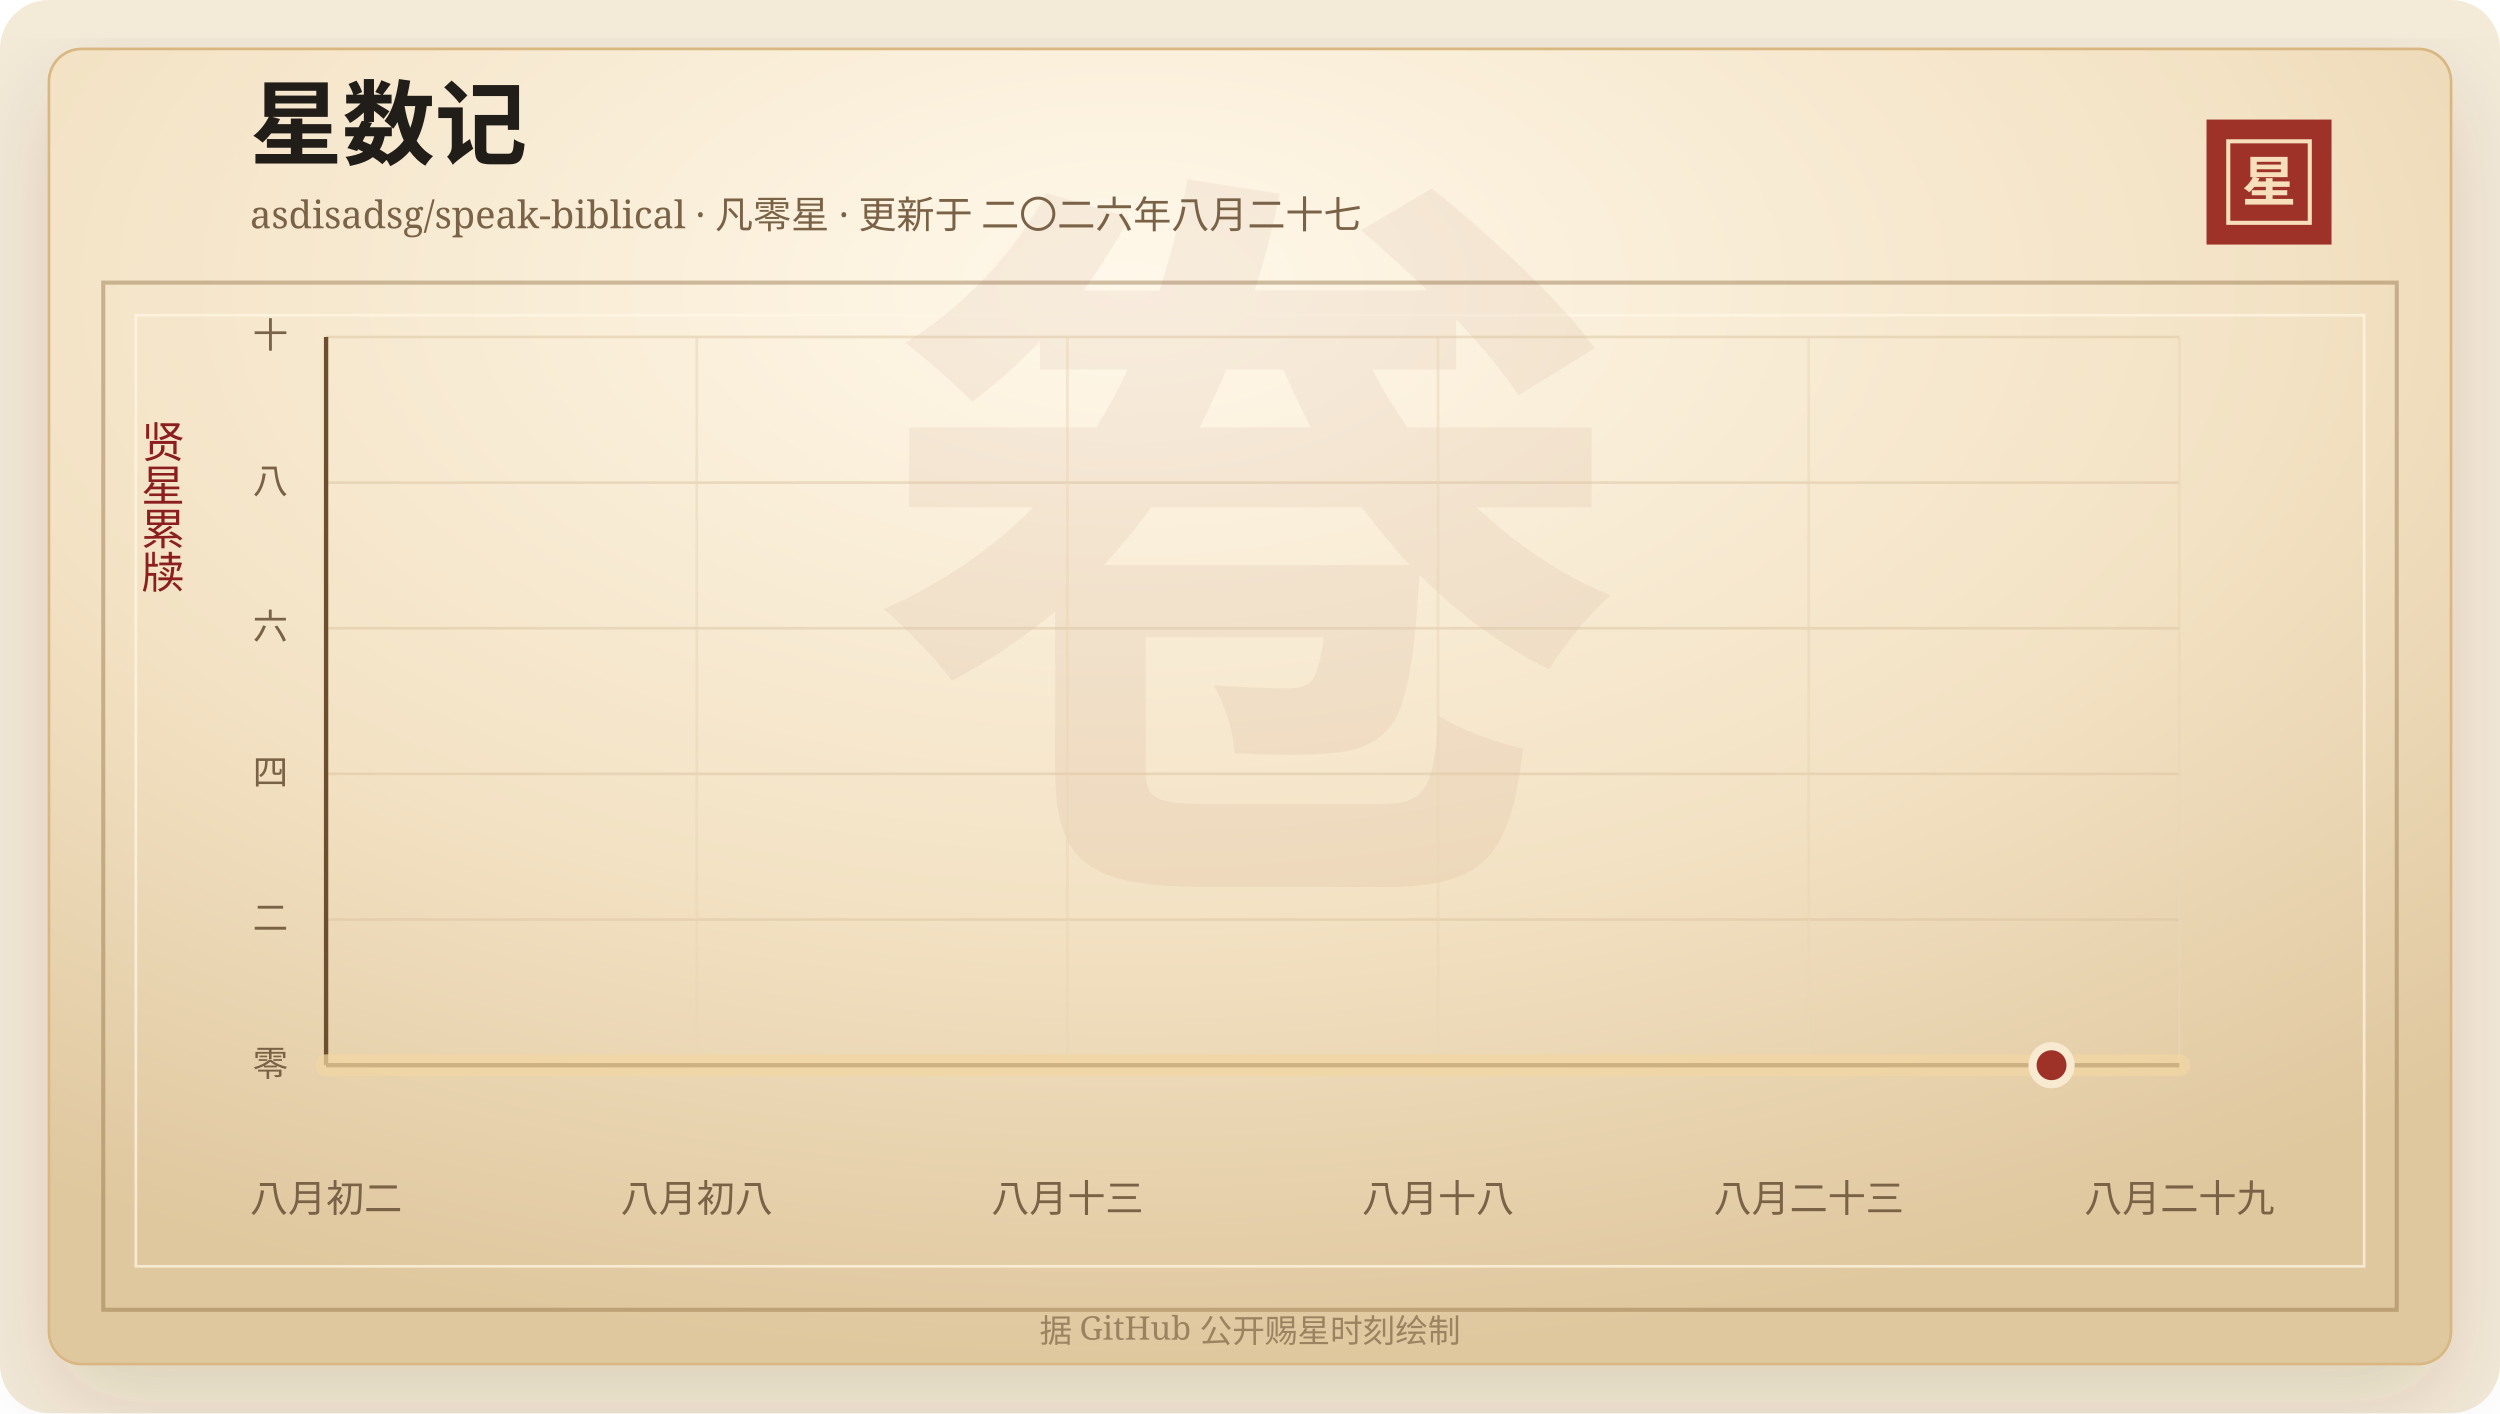
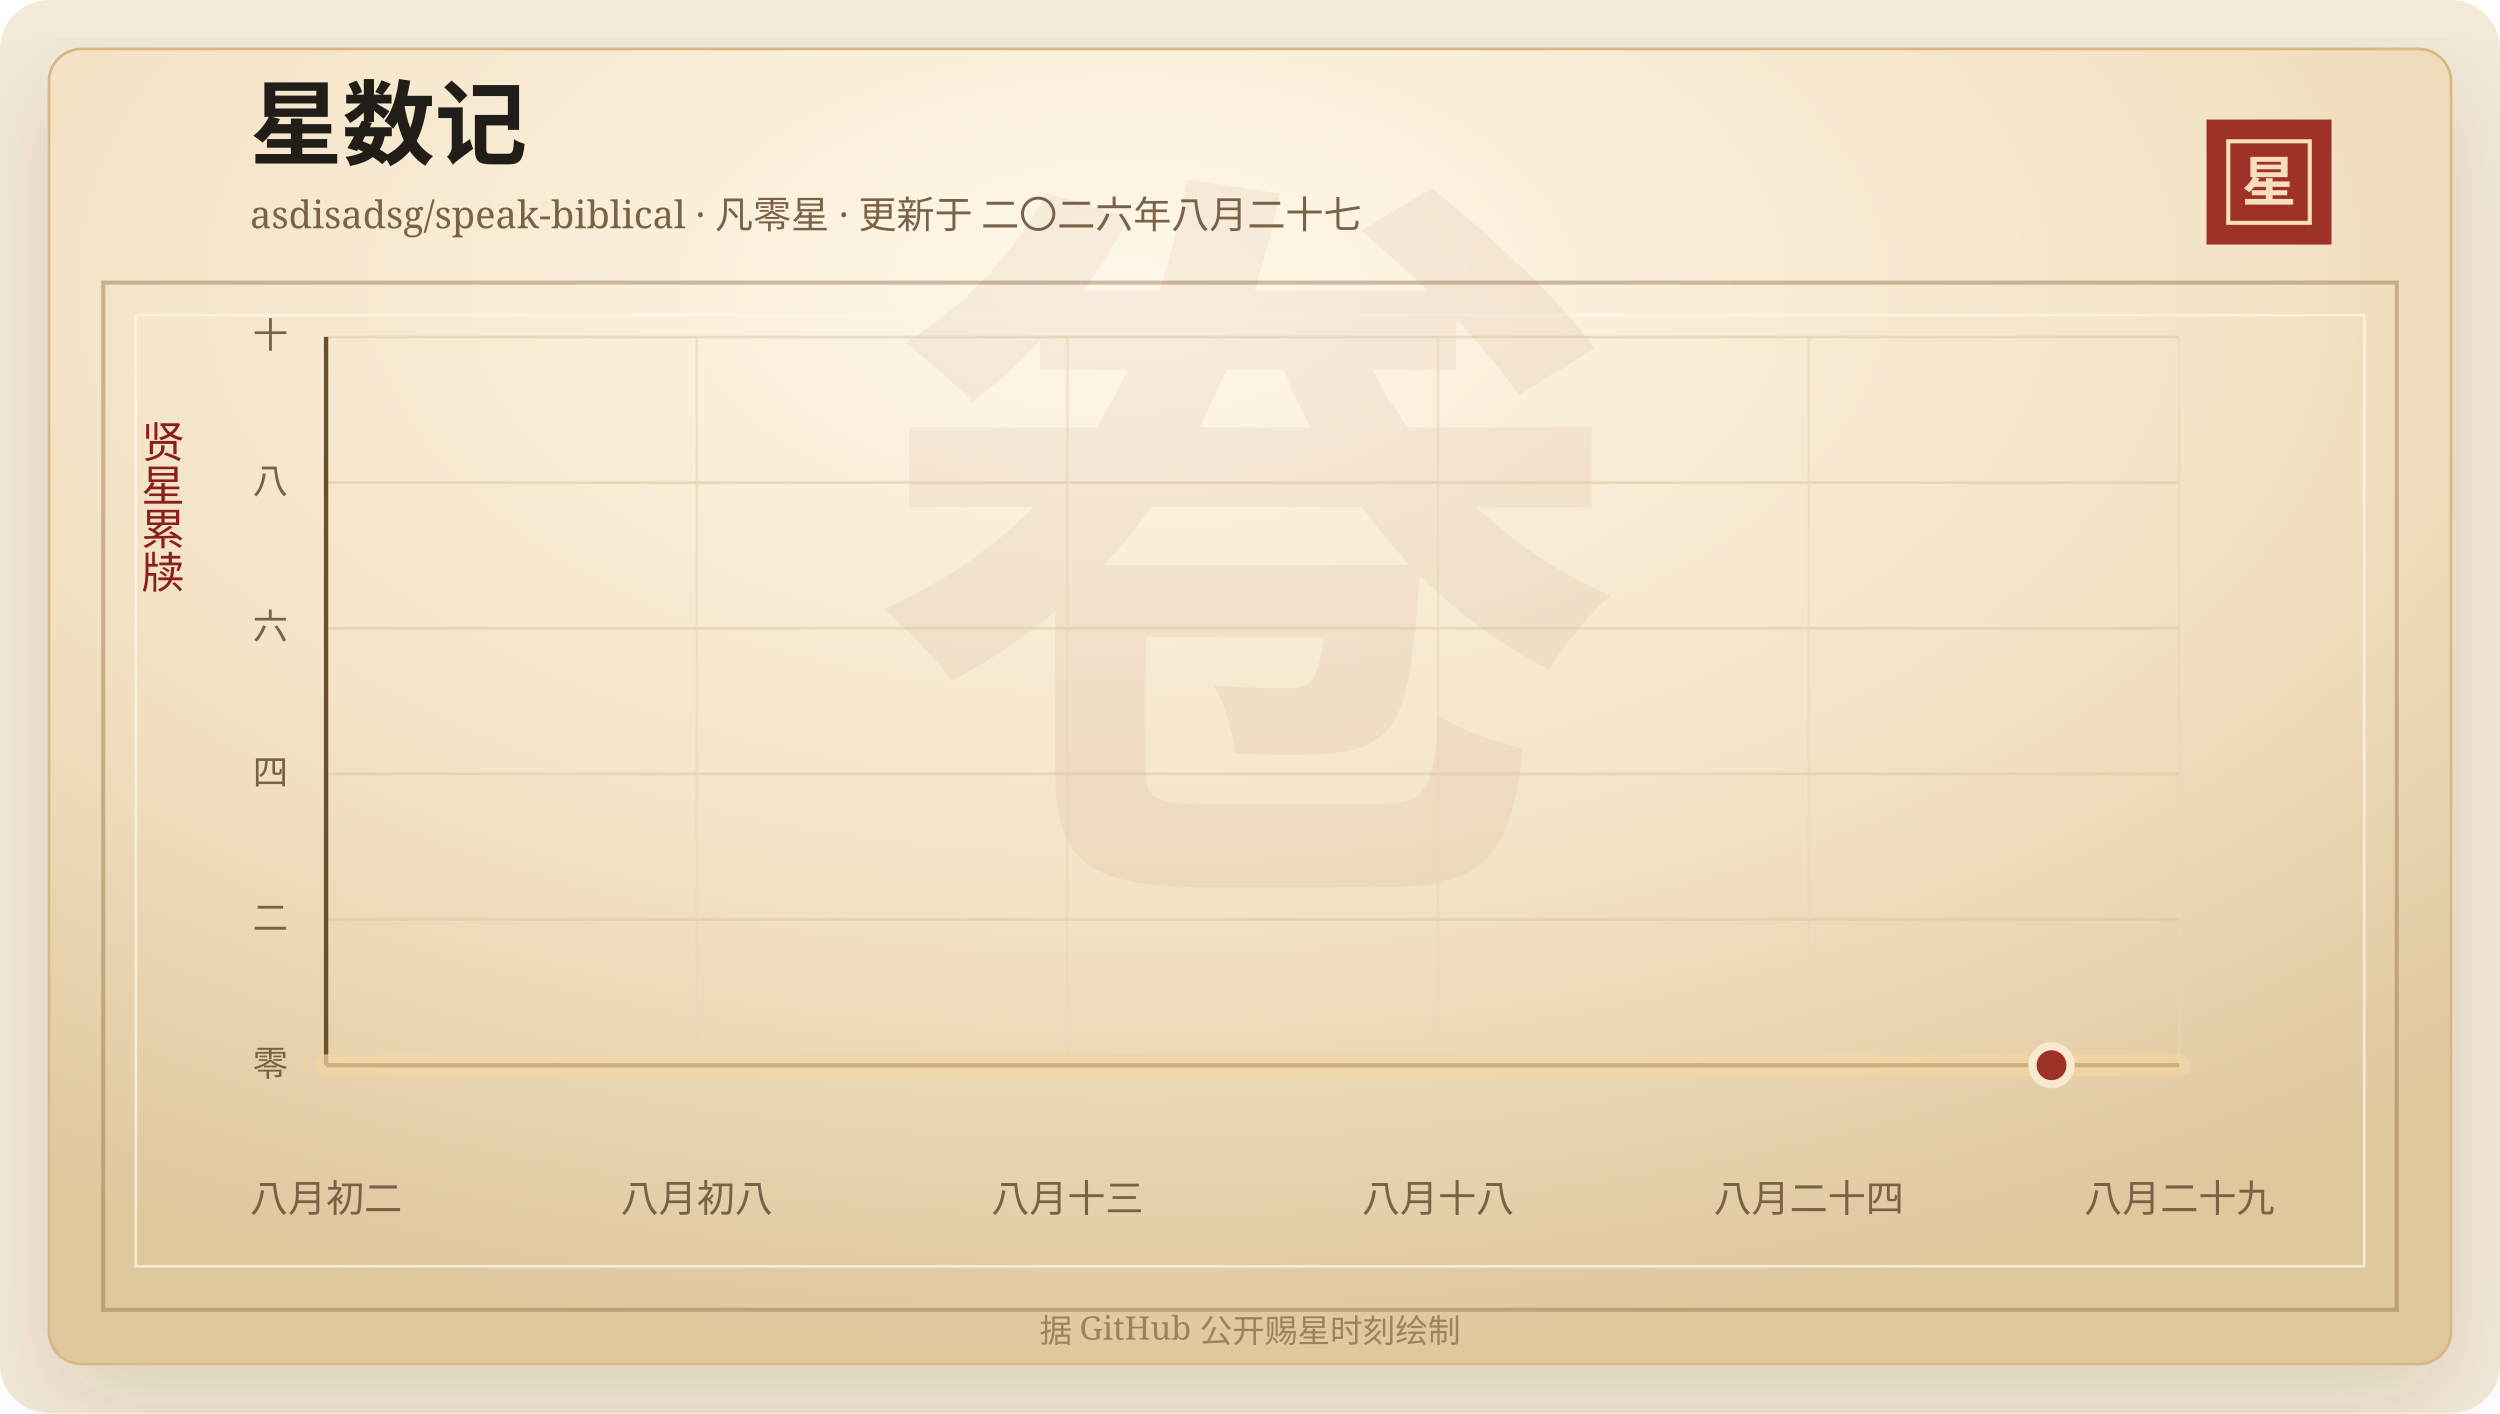
<svg xmlns="http://www.w3.org/2000/svg" width="920" height="520" viewBox="0 0 920 520" role="img" aria-labelledby="title desc">
  <defs>
    <linearGradient id="line" x1="0" x2="1" y1="0" y2="0">
      <stop offset="0%" stop-color="#7d2017" />
      <stop offset="58%" stop-color="#b33426" />
      <stop offset="100%" stop-color="#d65a32" />
    </linearGradient>
    <linearGradient id="area" x1="0" x2="0" y1="0" y2="1">
      <stop offset="0%" stop-color="#b33426" stop-opacity="0.2" />
      <stop offset="100%" stop-color="#b33426" stop-opacity="0" />
    </linearGradient>
    <radialGradient id="paper" cx="45%" cy="18%" r="82%">
      <stop offset="0%" stop-color="#fff8ea" />
      <stop offset="58%" stop-color="#f3e2c4" />
      <stop offset="100%" stop-color="#dfc79e" />
    </radialGradient>
    <filter id="shadow" x="-20%" y="-20%" width="140%" height="140%">
      <feDropShadow dx="0" dy="14" stdDeviation="18" flood-color="#3b2a20" flood-opacity="0.14" />
    </filter>
  </defs>
  <rect width="920" height="520" rx="18" fill="#f4ead8" />
  <rect x="18" y="18" width="884" height="484" rx="12" fill="url(#paper)" stroke="#d8b783" filter="url(#shadow)" />
  <rect x="38" y="104" width="844" height="378" fill="none" stroke="#8c6b3f" stroke-opacity="0.42" stroke-width="1.5" />
  <rect x="50" y="116" width="820" height="350" fill="none" stroke="#fff7e5" stroke-opacity="0.72" />
  <text x="460" y="304" text-anchor="middle" fill="#8c342a" fill-opacity="0.06" font-family="Songti SC, STSong, SimSun, serif" font-size="280" font-weight="700">卷</text>
  <text x="92" y="58" fill="#211d18" font-family="Songti SC, STSong, SimSun, serif" font-size="34" font-weight="700">星数记</text>
  <text x="92" y="84" fill="#7a6247" font-family="Songti SC, STSong, SimSun, serif" font-size="14.0">asdisadsg/speak-biblical · 凡零星 · 更新于 二〇二六年八月二十七</text>
  <rect x="812" y="44" width="46" height="46" fill="#9e3228" />
  <rect x="820" y="52" width="30" height="30" fill="none" stroke="#f6dfba" stroke-width="1.5" />
  <text x="835" y="74" text-anchor="middle" fill="#f6dfba" font-family="Songti SC, STSong, SimSun, serif" font-size="20" font-weight="700">星</text>
  <text x="60" y="166" text-anchor="middle" fill="#8b1e1e" font-family="Songti SC, STSong, SimSun, serif" font-size="16" writing-mode="vertical-rl">贤星累牍</text>
  <line x1="120" y1="392.00" x2="802" y2="392.00" stroke="#d9c29e" stroke-opacity="0.48" />
  <text x="106" y="396.00" text-anchor="end" fill="#7a6247" font-family="Songti SC, STSong, SimSun, serif" font-size="13">零</text>
  <line x1="120" y1="338.40" x2="802" y2="338.40" stroke="#d9c29e" stroke-opacity="0.48" />
  <text x="106" y="342.40" text-anchor="end" fill="#7a6247" font-family="Songti SC, STSong, SimSun, serif" font-size="13">二</text>
  <line x1="120" y1="284.80" x2="802" y2="284.80" stroke="#d9c29e" stroke-opacity="0.48" />
  <text x="106" y="288.80" text-anchor="end" fill="#7a6247" font-family="Songti SC, STSong, SimSun, serif" font-size="13">四</text>
  <line x1="120" y1="231.20" x2="802" y2="231.20" stroke="#d9c29e" stroke-opacity="0.48" />
  <text x="106" y="235.20" text-anchor="end" fill="#7a6247" font-family="Songti SC, STSong, SimSun, serif" font-size="13">六</text>
  <line x1="120" y1="177.60" x2="802" y2="177.60" stroke="#d9c29e" stroke-opacity="0.48" />
  <text x="106" y="181.60" text-anchor="end" fill="#7a6247" font-family="Songti SC, STSong, SimSun, serif" font-size="13">八</text>
  <line x1="120" y1="124.00" x2="802" y2="124.00" stroke="#d9c29e" stroke-opacity="0.48" />
  <text x="106" y="128.00" text-anchor="end" fill="#7a6247" font-family="Songti SC, STSong, SimSun, serif" font-size="13">十</text>
  <line x1="120.00" y1="124" x2="120.00" y2="392" stroke="#ead6b7" stroke-opacity="0.54" />
  <text x="120.00" y="446" text-anchor="middle" fill="#7a6247" font-family="Songti SC, STSong, SimSun, serif" font-size="14">八月初二</text>
  <line x1="256.40" y1="124" x2="256.40" y2="392" stroke="#ead6b7" stroke-opacity="0.54" />
  <text x="256.40" y="446" text-anchor="middle" fill="#7a6247" font-family="Songti SC, STSong, SimSun, serif" font-size="14">八月初八</text>
  <line x1="392.80" y1="124" x2="392.80" y2="392" stroke="#ead6b7" stroke-opacity="0.54" />
  <text x="392.80" y="446" text-anchor="middle" fill="#7a6247" font-family="Songti SC, STSong, SimSun, serif" font-size="14">八月十三</text>
  <line x1="529.20" y1="124" x2="529.20" y2="392" stroke="#ead6b7" stroke-opacity="0.54" />
  <text x="529.20" y="446" text-anchor="middle" fill="#7a6247" font-family="Songti SC, STSong, SimSun, serif" font-size="14">八月十八</text>
  <line x1="665.60" y1="124" x2="665.60" y2="392" stroke="#ead6b7" stroke-opacity="0.54" />
-   <text x="665.60" y="446" text-anchor="middle" fill="#7a6247" font-family="Songti SC, STSong, SimSun, serif" font-size="14">八月二十三</text>
+   <text x="665.60" y="446" text-anchor="middle" fill="#7a6247" font-family="Songti SC, STSong, SimSun, serif" font-size="14">八月二十四</text>
  <line x1="802.00" y1="124" x2="802.00" y2="392" stroke="#ead6b7" stroke-opacity="0.54" />
  <text x="802.00" y="446" text-anchor="middle" fill="#7a6247" font-family="Songti SC, STSong, SimSun, serif" font-size="14">八月二十九</text>
  <line x1="120" y1="392" x2="802" y2="392" stroke="#6c4f2e" stroke-width="1.6" />
  <line x1="120" y1="124" x2="120" y2="392" stroke="#6c4f2e" stroke-width="1.6" />
  <polygon points="120.00,392.00 120.00,392.00 802.00,392.00 802.00,392.00" fill="url(#area)" />
  <polyline points="120.00,392.00 802.00,392.00" fill="none" stroke="#f3d7a2" stroke-width="8" stroke-linecap="round" stroke-linejoin="round" opacity="0.72" />
  <polyline points="120.00,392.00 802.00,392.00" fill="none" stroke="url(#line)" stroke-width="4.2" stroke-linecap="round" stroke-linejoin="round" />
  <circle cx="754.97" cy="392.00" r="7" fill="#9e3228" stroke="#f7ead1" stroke-width="3" />
  <text x="460" y="494" text-anchor="middle" fill="#9b8361" font-family="Songti SC, STSong, SimSun, serif" font-size="12">据 GitHub 公开赐星时刻绘制</text>
</svg>
